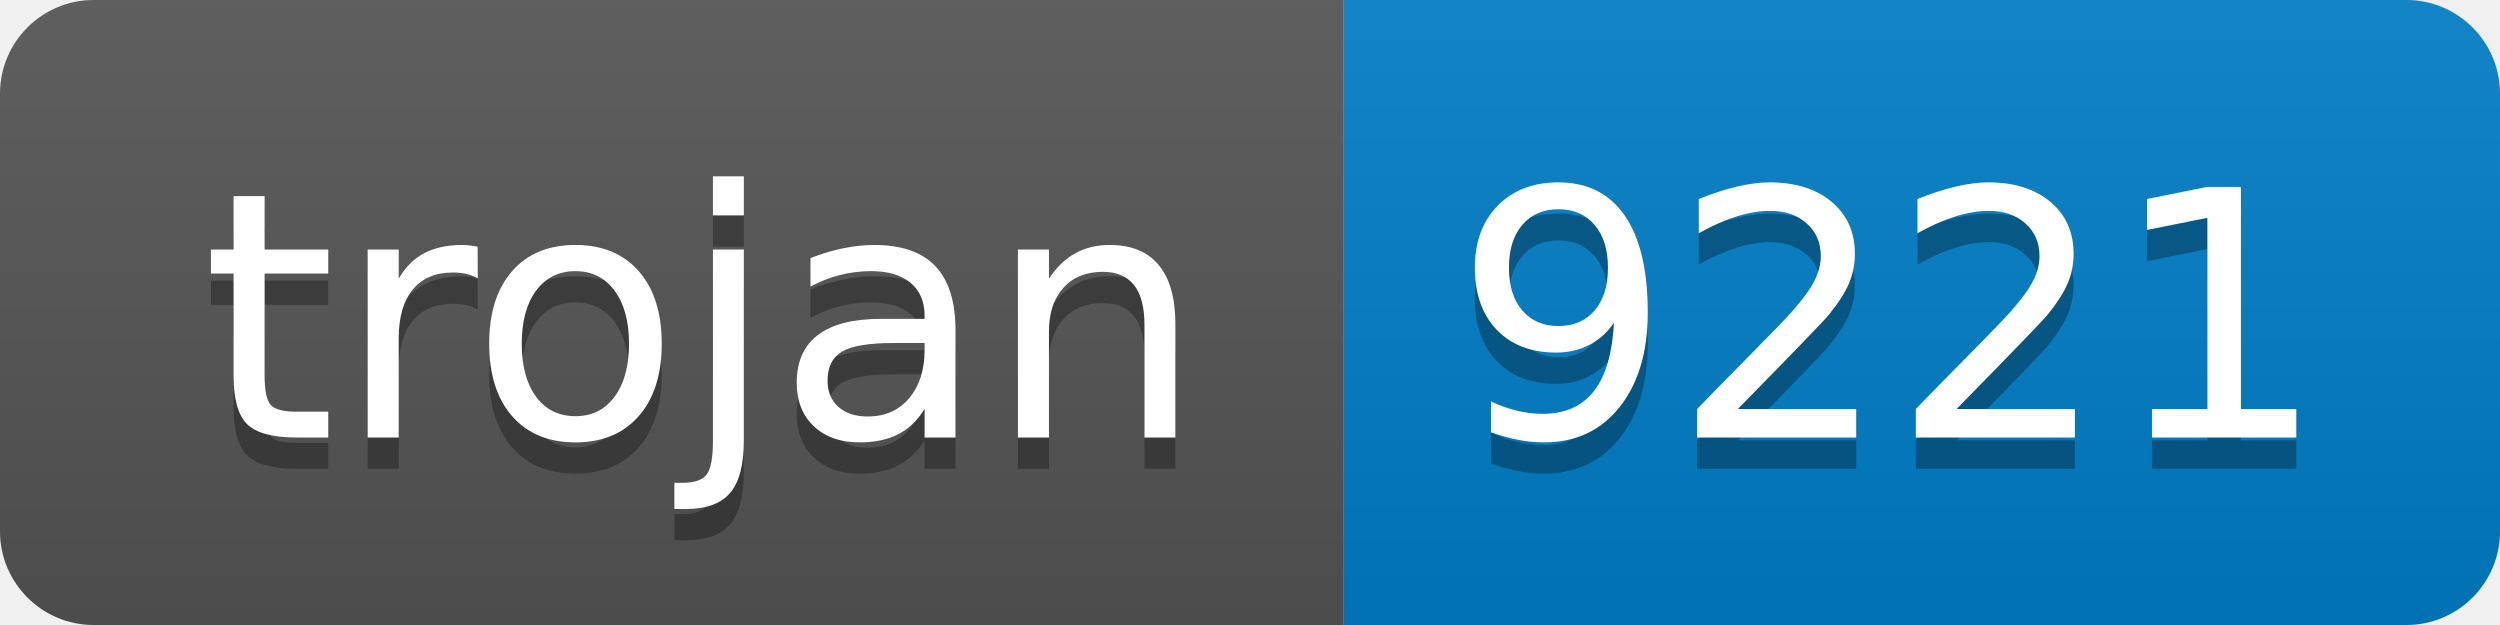
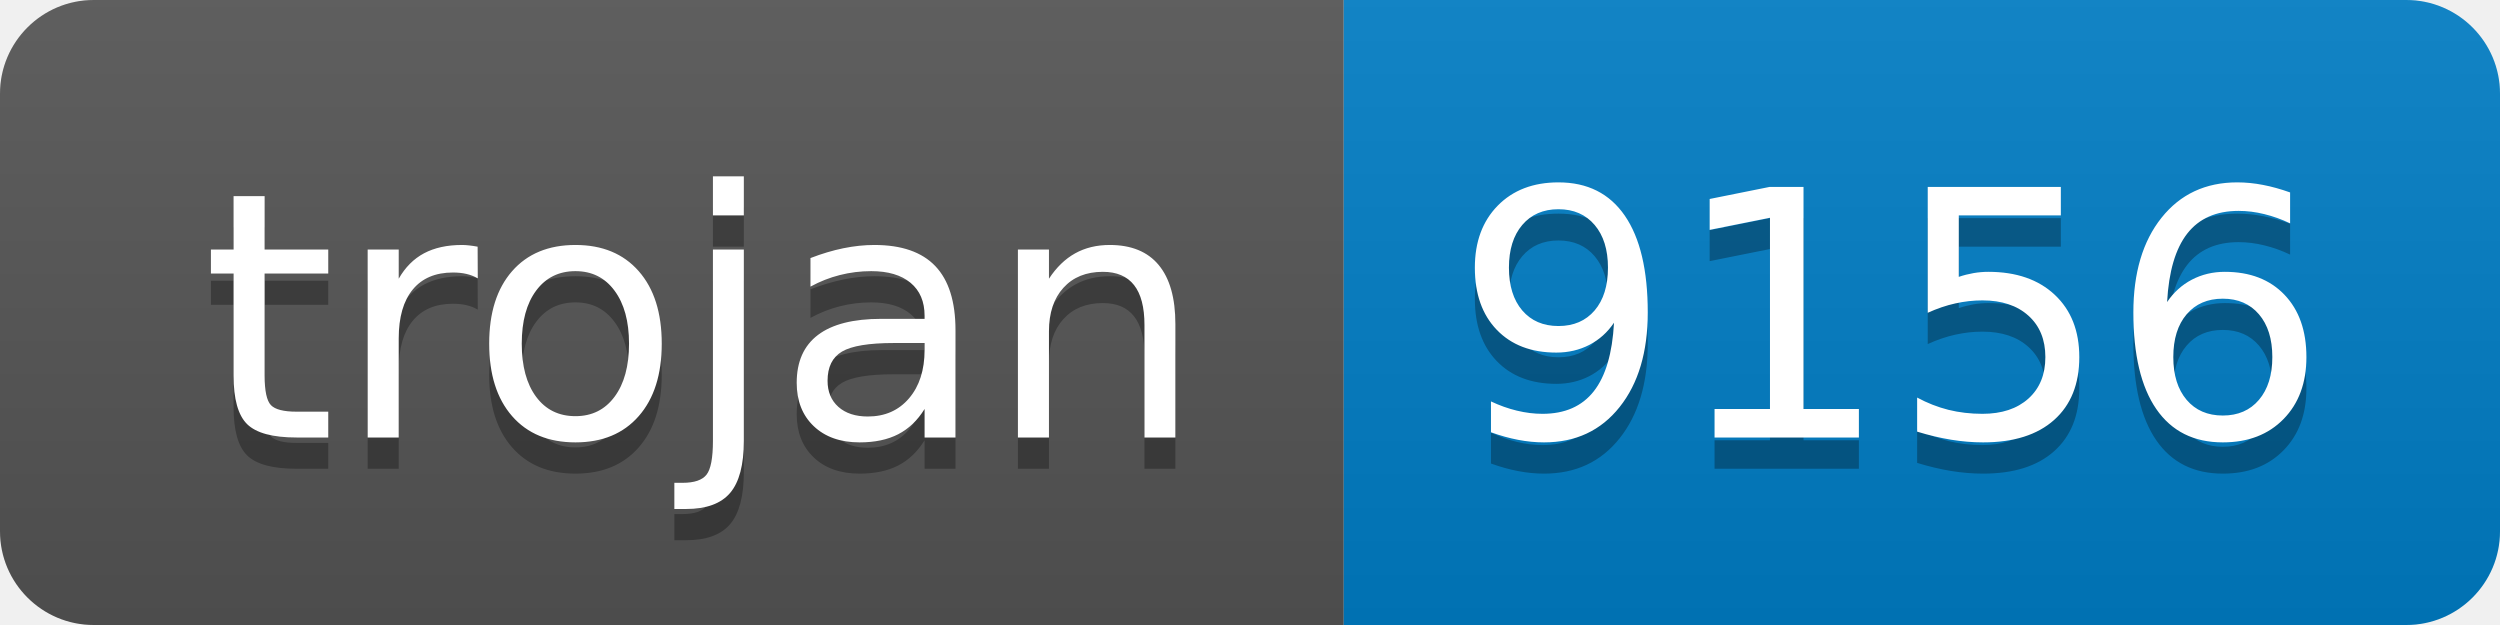
- <svg xmlns="http://www.w3.org/2000/svg" width="80" height="20" role="img" aria-label="trojan: 9221">
+ <svg xmlns="http://www.w3.org/2000/svg" width="80" height="20" role="img" aria-label="trojan: 9156">
  <linearGradient id="s" x2="0" y2="100%">
    <stop offset="0" stop-color="#bbb" stop-opacity=".1" />
    <stop offset="1" stop-opacity=".1" />
  </linearGradient>
  <clipPath id="r">
    <rect width="80" height="20" rx="3" fill="#fff" />
  </clipPath>
  <g clip-path="url(#r)">
    <rect width="43" height="20" fill="#555" />
    <rect x="43" width="37" height="20" fill="#007ec6" />
    <rect width="80" height="20" fill="url(#s)" />
  </g>
  <g fill="#fff" text-anchor="middle" font-family="Verdana,Geneva,DejaVu Sans,sans-serif" text-rendering="geometricPrecision" font-size="110">
    <text aria-hidden="true" x="225" y="150" fill="#010101" fill-opacity=".3" transform="scale(.1)" textLength="330">trojan</text>
    <text x="225" y="140" transform="scale(.1)" fill="#fff" textLength="330">trojan</text>
-     <text aria-hidden="true" x="605" y="150" fill="#010101" fill-opacity=".3" transform="scale(.1)" textLength="270">9221</text>
-     <text x="605" y="140" transform="scale(.1)" fill="#fff" textLength="270">9221</text>
+     <text aria-hidden="true" x="605" y="150" fill="#010101" fill-opacity=".3" transform="scale(.1)" textLength="270">9156</text>
+     <text x="605" y="140" transform="scale(.1)" fill="#fff" textLength="270">9156</text>
  </g>
</svg>
